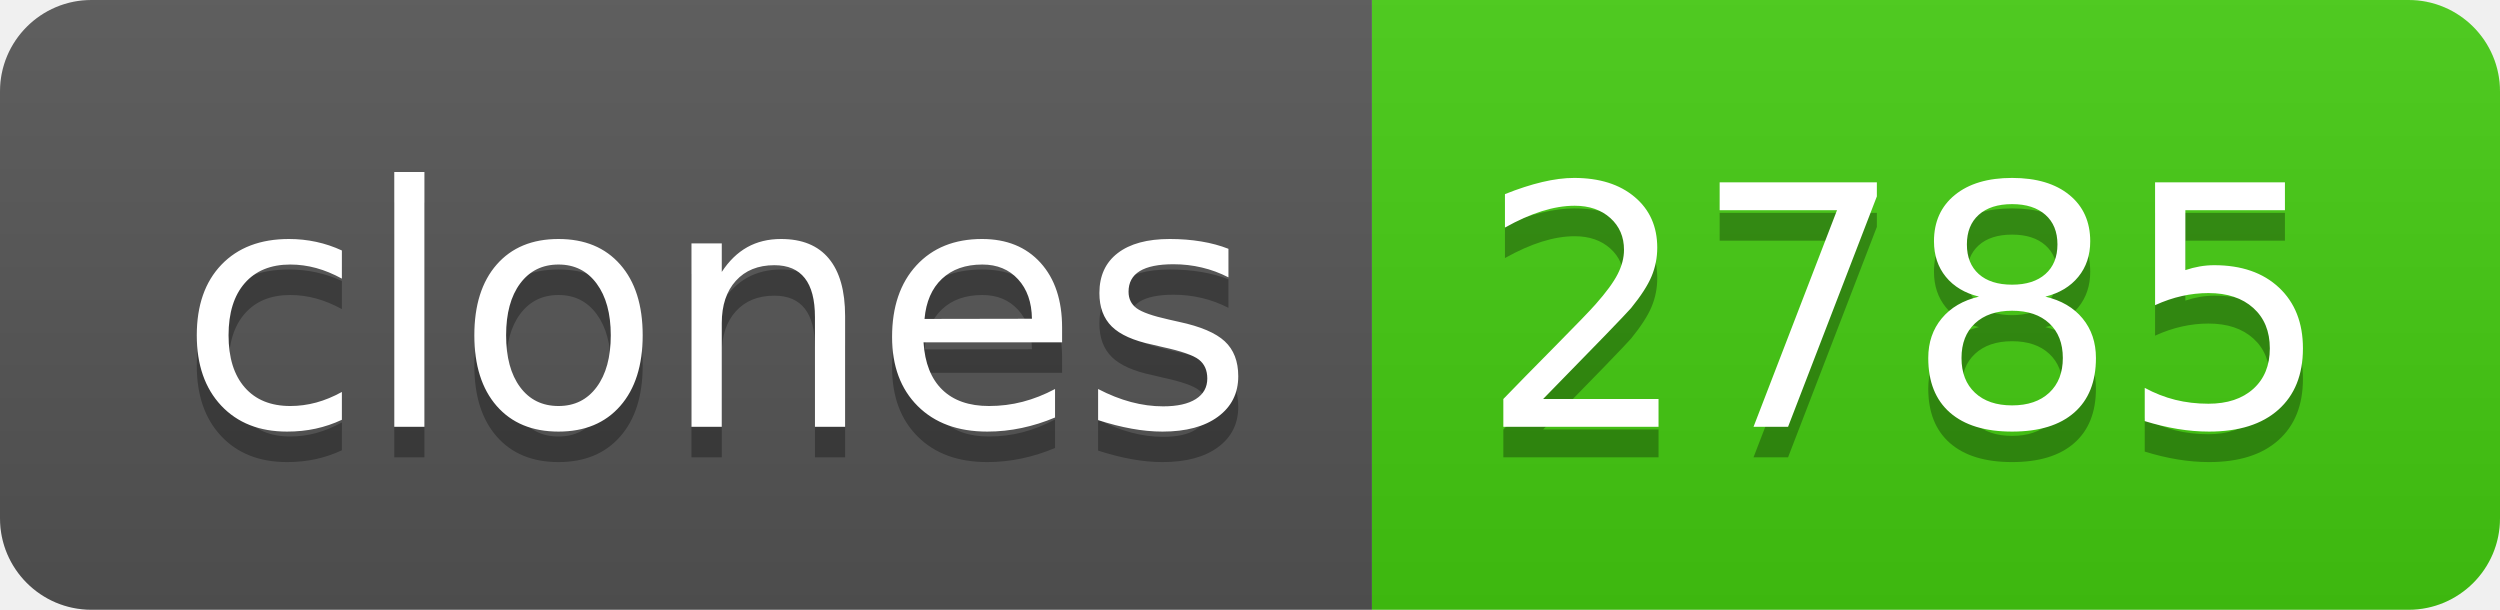
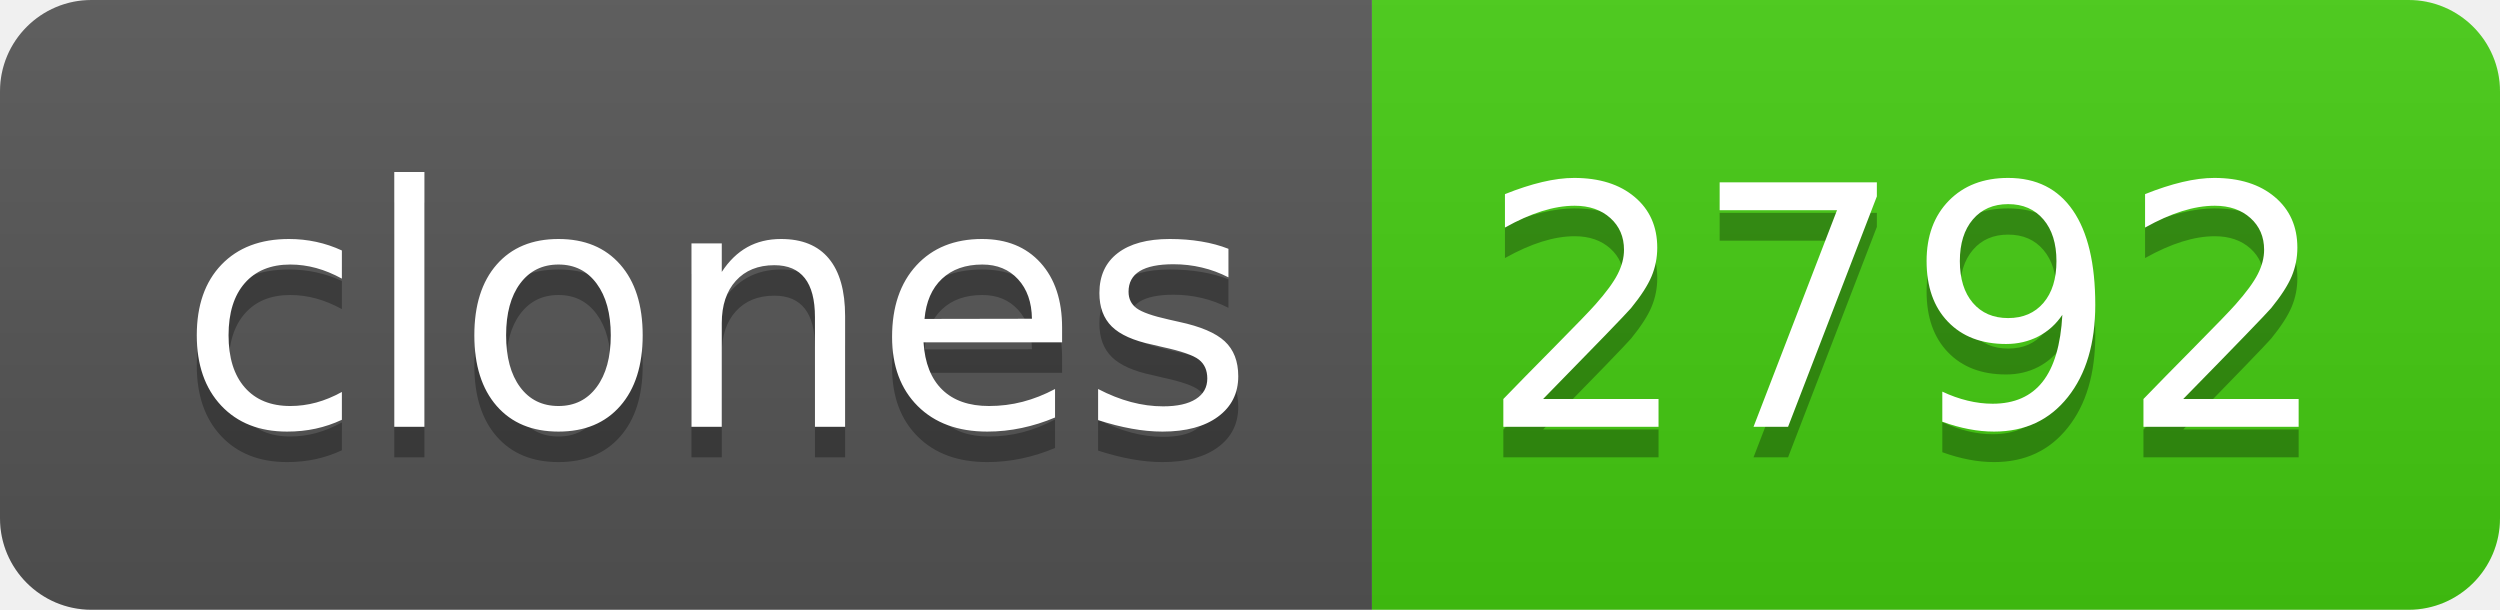
- <svg xmlns="http://www.w3.org/2000/svg" width="82" height="20" role="img" aria-label="clones: 2785">
+ <svg xmlns="http://www.w3.org/2000/svg" width="82" height="20" role="img" aria-label="clones: 2792">
  <linearGradient id="s" x2="0" y2="100%">
    <stop offset="0" stop-color="#bbb" stop-opacity=".1" />
    <stop offset="1" stop-opacity=".1" />
  </linearGradient>
  <clipPath id="r">
    <rect width="82" height="20" rx="3" fill="#fff" />
  </clipPath>
  <g clip-path="url(#r)">
    <rect width="45" height="20" fill="#555" />
    <rect x="45" width="37" height="20" fill="#4c1" />
    <rect width="82" height="20" fill="url(#s)" />
  </g>
  <g fill="#fff" text-anchor="middle" font-family="Verdana,Geneva,DejaVu Sans,sans-serif" text-rendering="geometricPrecision" font-size="110">
    <text aria-hidden="true" x="235" y="150" fill="#010101" fill-opacity=".3" transform="scale(.1)" textLength="350">clones</text>
    <text x="235" y="140" transform="scale(.1)" fill="#fff" textLength="350">clones</text>
-     <text aria-hidden="true" x="625" y="150" fill="#010101" fill-opacity=".3" transform="scale(.1)" textLength="270">2785</text>
-     <text x="625" y="140" transform="scale(.1)" fill="#fff" textLength="270">2785</text>
+     <text aria-hidden="true" x="625" y="150" fill="#010101" fill-opacity=".3" transform="scale(.1)" textLength="270">2792</text>
+     <text x="625" y="140" transform="scale(.1)" fill="#fff" textLength="270">2792</text>
  </g>
</svg>
